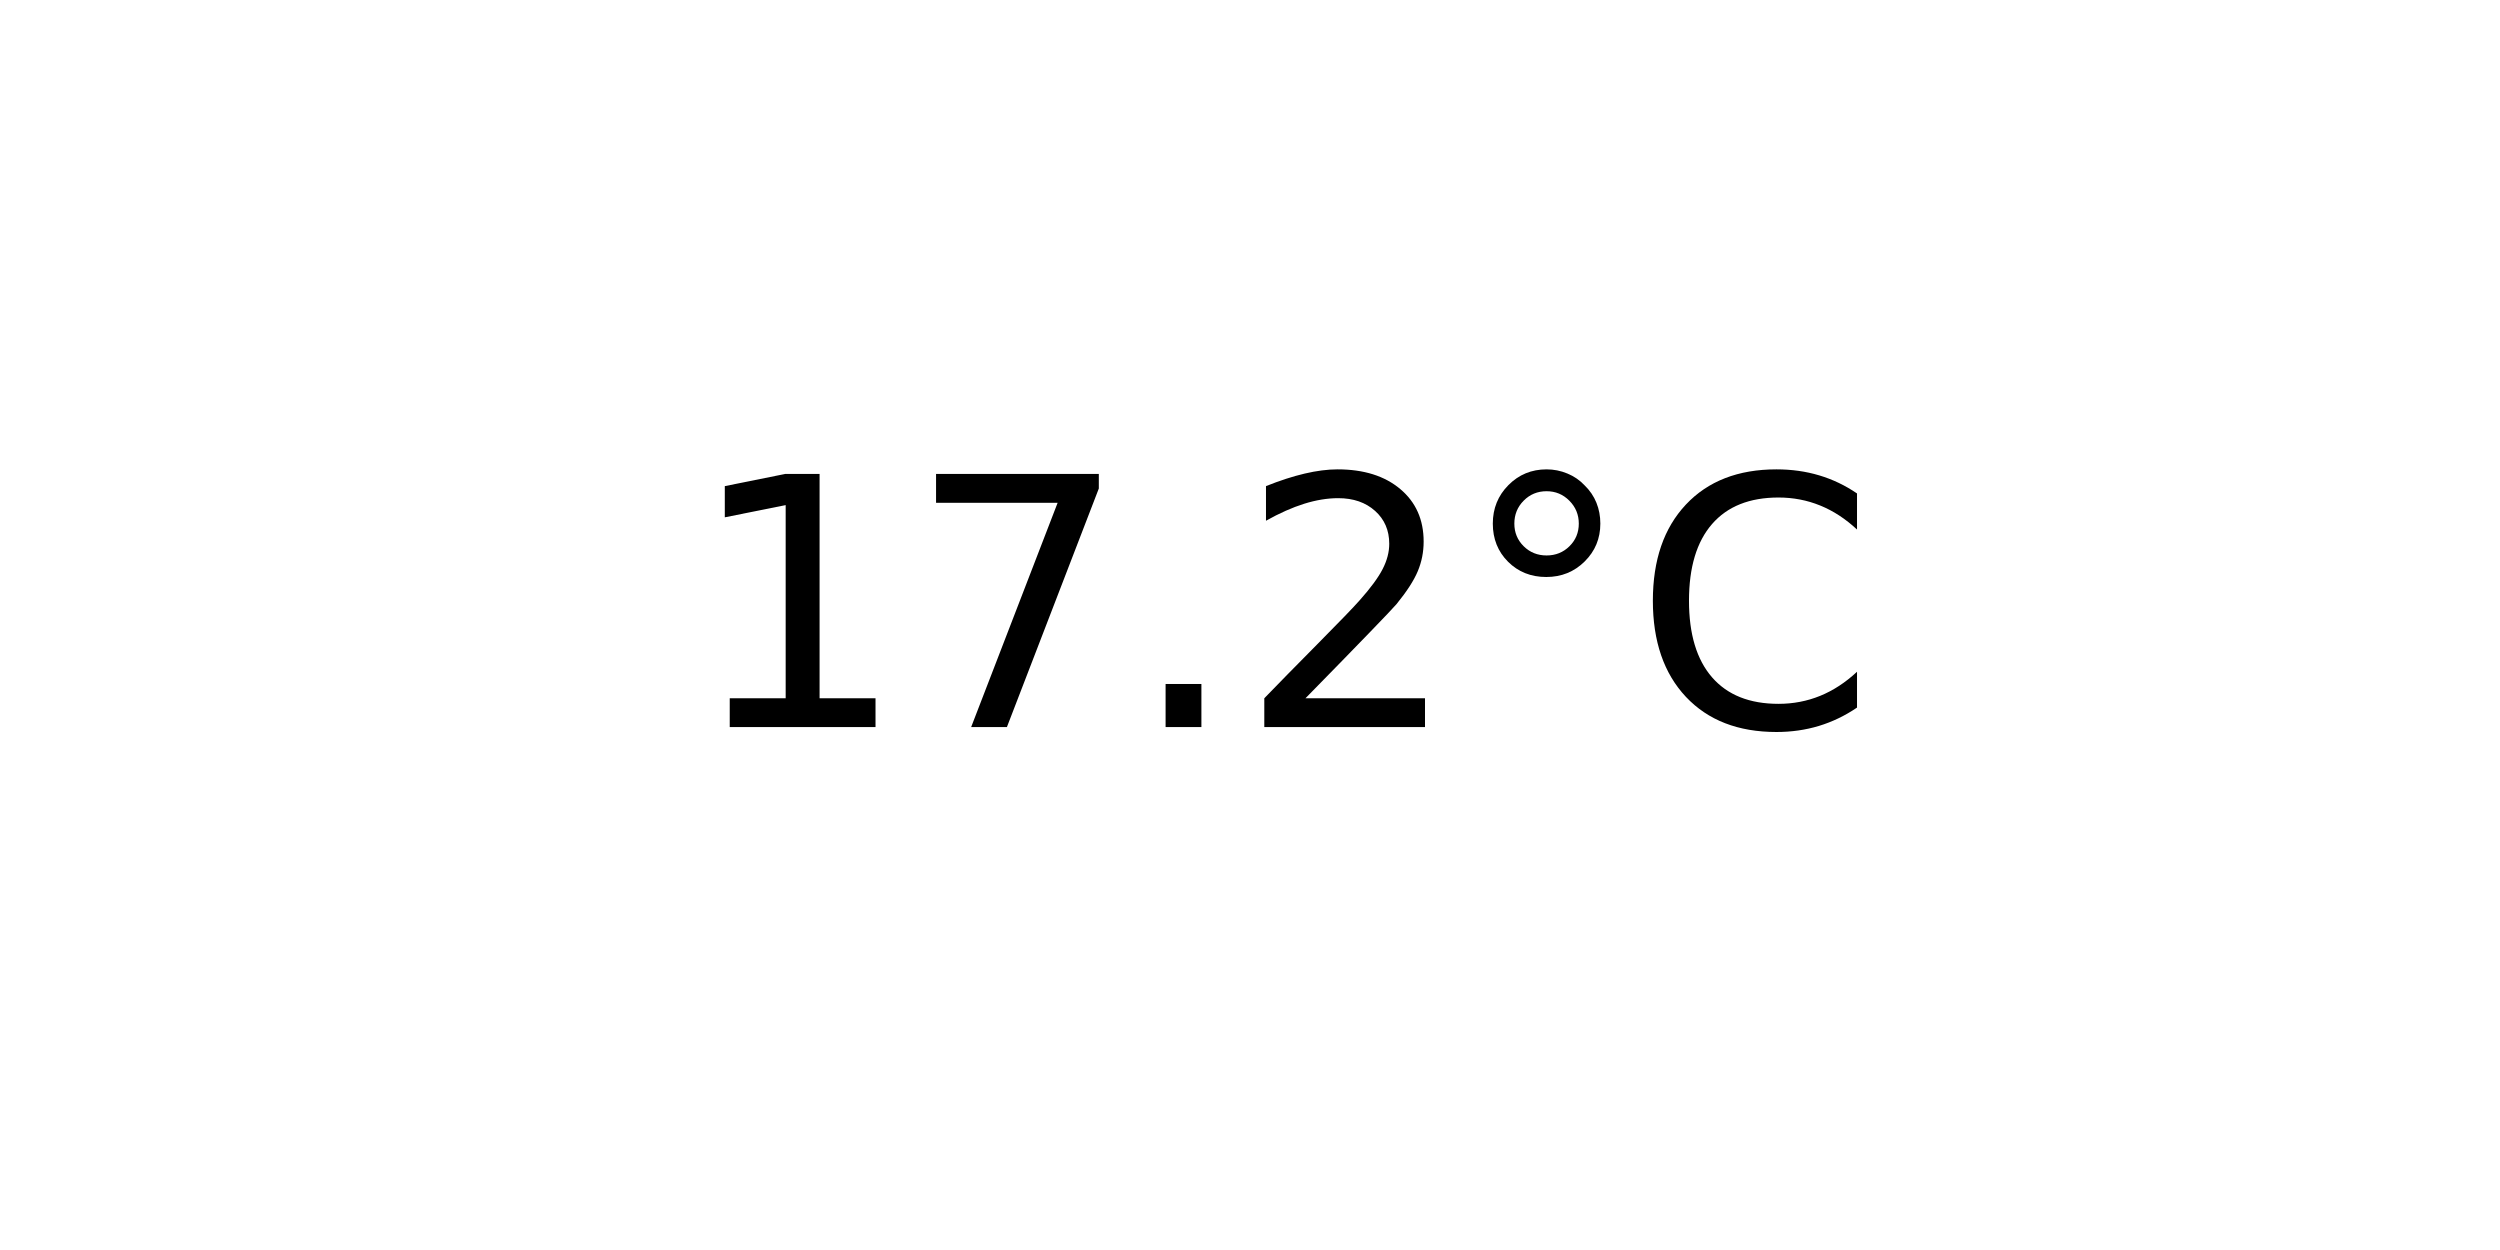
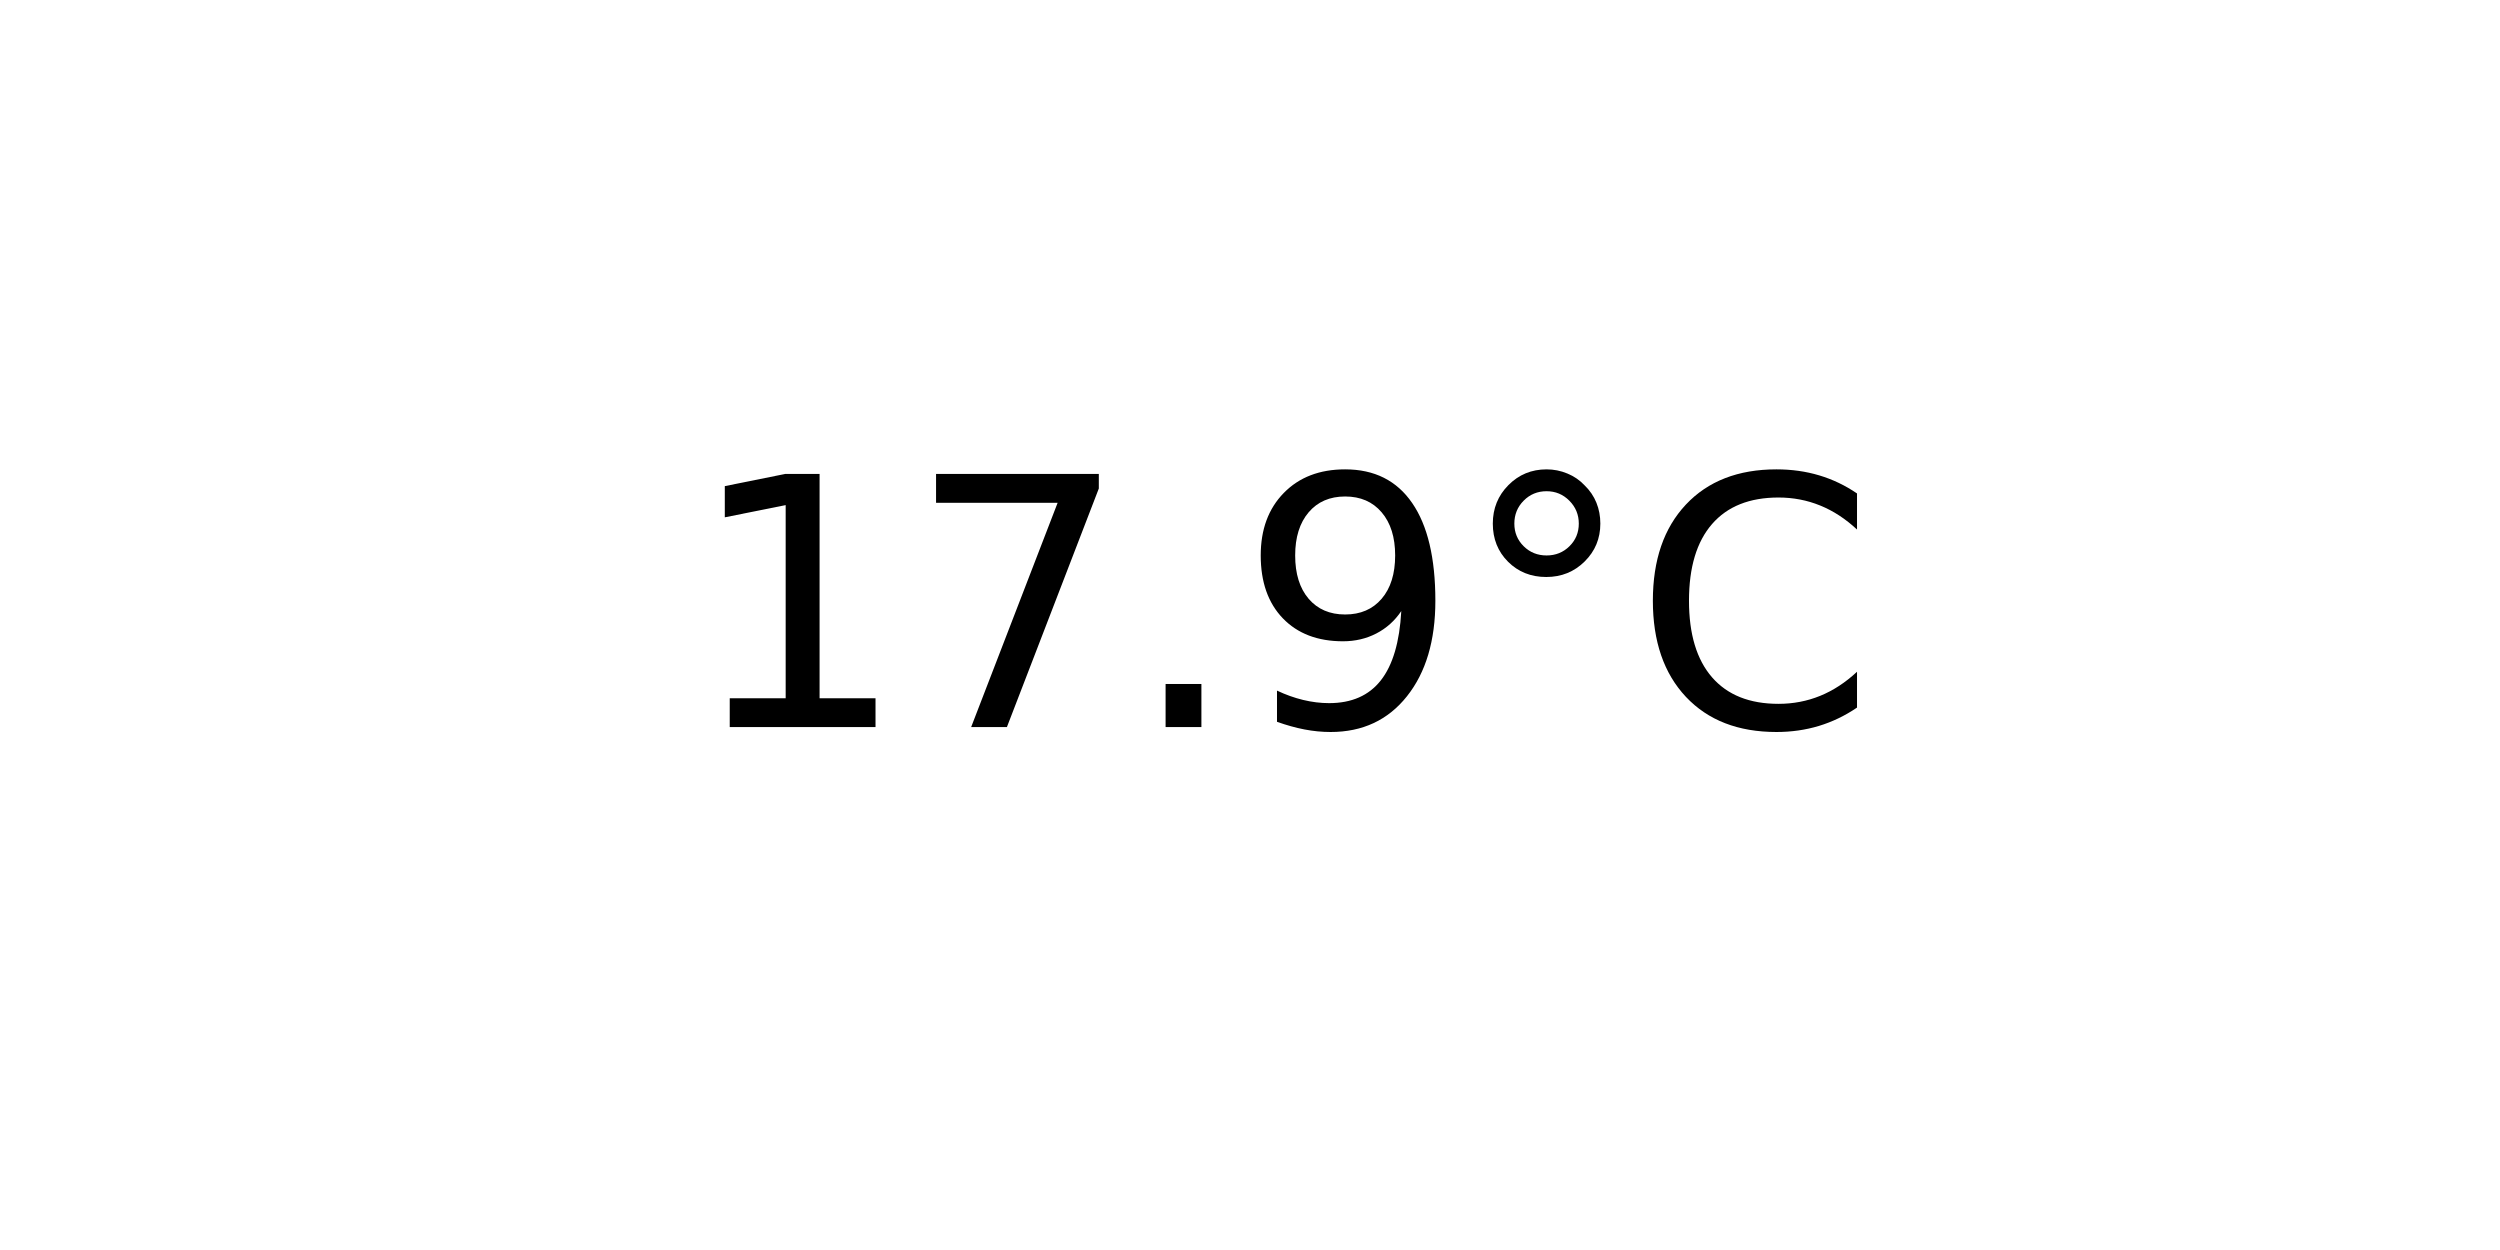
<svg xmlns="http://www.w3.org/2000/svg" xmlns:xlink="http://www.w3.org/1999/xlink" width="72pt" height="36pt" viewBox="0 0 72 36" version="1.1">
  <defs>
    <style type="text/css">*{stroke-linejoin: round; stroke-linecap: butt}</style>
  </defs>
  <g id="figure_1">
    <g id="axes_1">
      <g id="text_1">
        <g transform="translate(19.77578 20.93937) scale(0.1 -0.1)">
          <defs>
            <path id="DejaVuSans-31" d="M 794 531  L 1825 531  L 1825 4091  L 703 3866  L 703 4441  L 1819 4666  L 2450 4666  L 2450 531  L 3481 531  L 3481 0  L 794 0  L 794 531  z " transform="scale(0.015625)" />
            <path id="DejaVuSans-37" d="M 525 4666  L 3525 4666  L 3525 4397  L 1831 0  L 1172 0  L 2766 4134  L 525 4134  L 525 4666  z " transform="scale(0.015625)" />
            <path id="DejaVuSans-2e" d="M 684 794  L 1344 794  L 1344 0  L 684 0  L 684 794  z " transform="scale(0.015625)" />
-             <path id="DejaVuSans-32" d="M 1228 531  L 3431 531  L 3431 0  L 469 0  L 469 531  Q 828 903 1448 1529  Q 2069 2156 2228 2338  Q 2531 2678 2651 2914  Q 2772 3150 2772 3378  Q 2772 3750 2511 3984  Q 2250 4219 1831 4219  Q 1534 4219 1204 4116  Q 875 4013 500 3803  L 500 4441  Q 881 4594 1212 4672  Q 1544 4750 1819 4750  Q 2544 4750 2975 4387  Q 3406 4025 3406 3419  Q 3406 3131 3298 2873  Q 3191 2616 2906 2266  Q 2828 2175 2409 1742  Q 1991 1309 1228 531  z " transform="scale(0.015625)" />
+             <path id="DejaVuSans-39" d="M 703 97  L 703 672  Q 941 559 1184 500  Q 1428 441 1663 441  Q 2288 441 2617 861  Q 2947 1281 2994 2138  Q 2813 1869 2534 1725  Q 2256 1581 1919 1581  Q 1219 1581 811 2004  Q 403 2428 403 3163  Q 403 3881 828 4315  Q 1253 4750 1959 4750  Q 2769 4750 3195 4129  Q 3622 3509 3622 2328  Q 3622 1225 3098 567  Q 2575 -91 1691 -91  Q 1453 -91 1209 -44  Q 966 3 703 97  z M 1959 2075  Q 2384 2075 2632 2365  Q 2881 2656 2881 3163  Q 2881 3666 2632 3958  Q 2384 4250 1959 4250  Q 1534 4250 1286 3958  Q 1038 3666 1038 3163  Q 1038 2656 1286 2365  Q 1534 2075 1959 2075  z " transform="scale(0.015625)" />
            <path id="DejaVuSans-b0" d="M 1600 4347  Q 1350 4347 1178 4173  Q 1006 4000 1006 3750  Q 1006 3503 1178 3333  Q 1350 3163 1600 3163  Q 1850 3163 2022 3333  Q 2194 3503 2194 3750  Q 2194 3997 2020 4172  Q 1847 4347 1600 4347  z M 1600 4750  Q 1800 4750 1984 4673  Q 2169 4597 2303 4453  Q 2447 4313 2519 4134  Q 2591 3956 2591 3750  Q 2591 3338 2302 3052  Q 2013 2766 1594 2766  Q 1172 2766 890 3047  Q 609 3328 609 3750  Q 609 4169 896 4459  Q 1184 4750 1600 4750  z " transform="scale(0.015625)" />
            <path id="DejaVuSans-43" d="M 4122 4306  L 4122 3641  Q 3803 3938 3442 4084  Q 3081 4231 2675 4231  Q 1875 4231 1450 3742  Q 1025 3253 1025 2328  Q 1025 1406 1450 917  Q 1875 428 2675 428  Q 3081 428 3442 575  Q 3803 722 4122 1019  L 4122 359  Q 3791 134 3420 21  Q 3050 -91 2638 -91  Q 1578 -91 968 557  Q 359 1206 359 2328  Q 359 3453 968 4101  Q 1578 4750 2638 4750  Q 3056 4750 3426 4639  Q 3797 4528 4122 4306  z " transform="scale(0.015625)" />
          </defs>
          <use xlink:href="#DejaVuSans-31" />
          <use xlink:href="#DejaVuSans-37" x="63.623" />
          <use xlink:href="#DejaVuSans-2e" x="127.246" />
-           <use xlink:href="#DejaVuSans-32" x="159.033" />
+           <use xlink:href="#DejaVuSans-39" x="159.033" />
          <use xlink:href="#DejaVuSans-b0" x="222.656" />
          <use xlink:href="#DejaVuSans-43" x="272.656" />
        </g>
      </g>
    </g>
  </g>
</svg>
